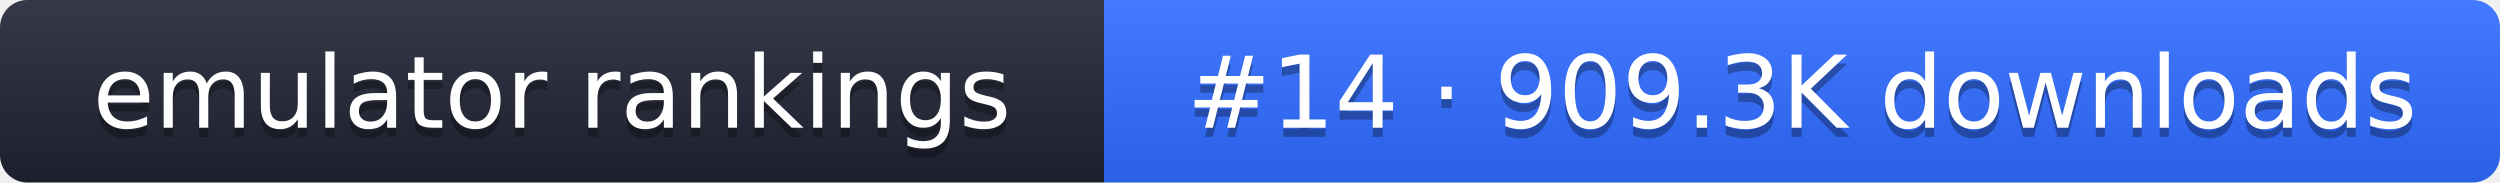
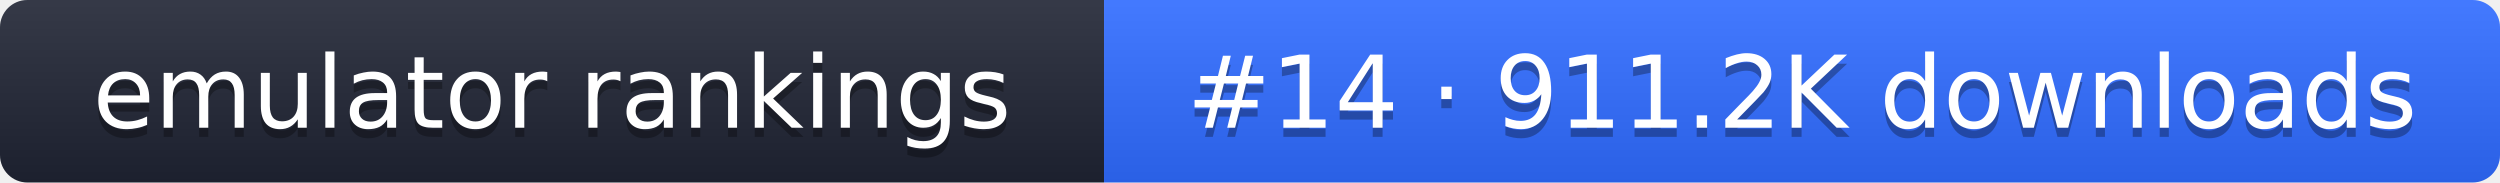
- <svg xmlns="http://www.w3.org/2000/svg" width="274" height="20" role="img" aria-label="emulator rankings: #14 · 909.3K downloads">
+ <svg xmlns="http://www.w3.org/2000/svg" width="274" height="20" role="img" aria-label="emulator rankings: #14 · 911.2K downloads">
  <linearGradient id="g" x2="0" y2="100%">
    <stop offset="0" stop-color="#fff" stop-opacity=".1" />
    <stop offset="1" stop-opacity=".1" />
  </linearGradient>
  <clipPath id="r">
    <rect width="274" height="20" rx="3" fill="#fff" />
  </clipPath>
  <g clip-path="url(#r)">
    <rect width="121" height="20" fill="#1f2433" />
    <rect x="121" width="153" height="20" fill="#2f6bff" />
    <rect width="274" height="20" fill="url(#g)" />
  </g>
  <g fill="#fff" text-anchor="middle" font-family="Verdana,DejaVu Sans,sans-serif" font-size="11">
    <text x="60.5" y="15" fill="#010101" fill-opacity=".3">emulator rankings</text>
    <text x="60.5" y="14">emulator rankings</text>
-     <text x="197.5" y="15" fill="#010101" fill-opacity=".3">#14 · 909.3K downloads</text>
-     <text x="197.5" y="14">#14 · 909.3K downloads</text>
+     <text x="197.5" y="15" fill="#010101" fill-opacity=".3">#14 · 911.2K downloads</text>
+     <text x="197.5" y="14">#14 · 911.2K downloads</text>
  </g>
</svg>
